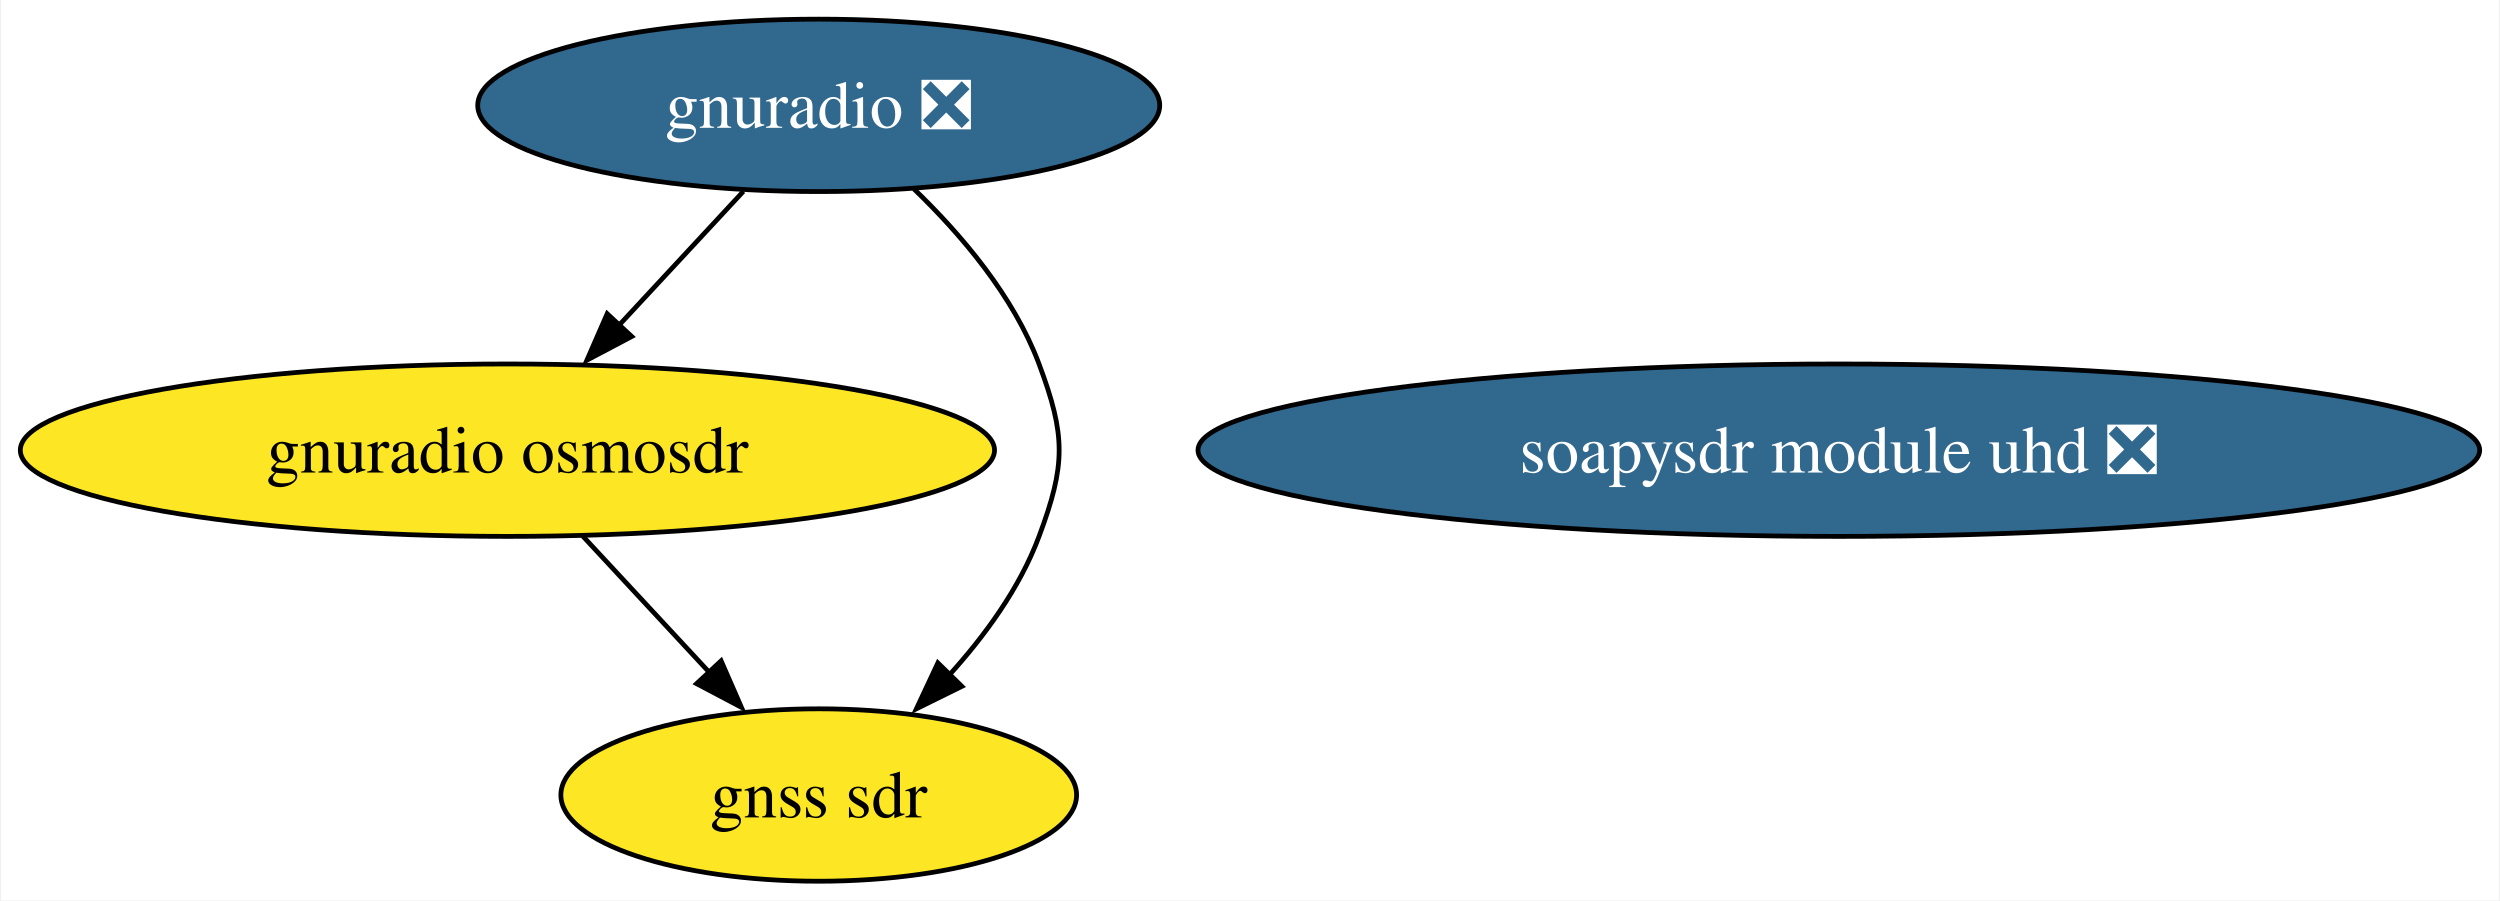
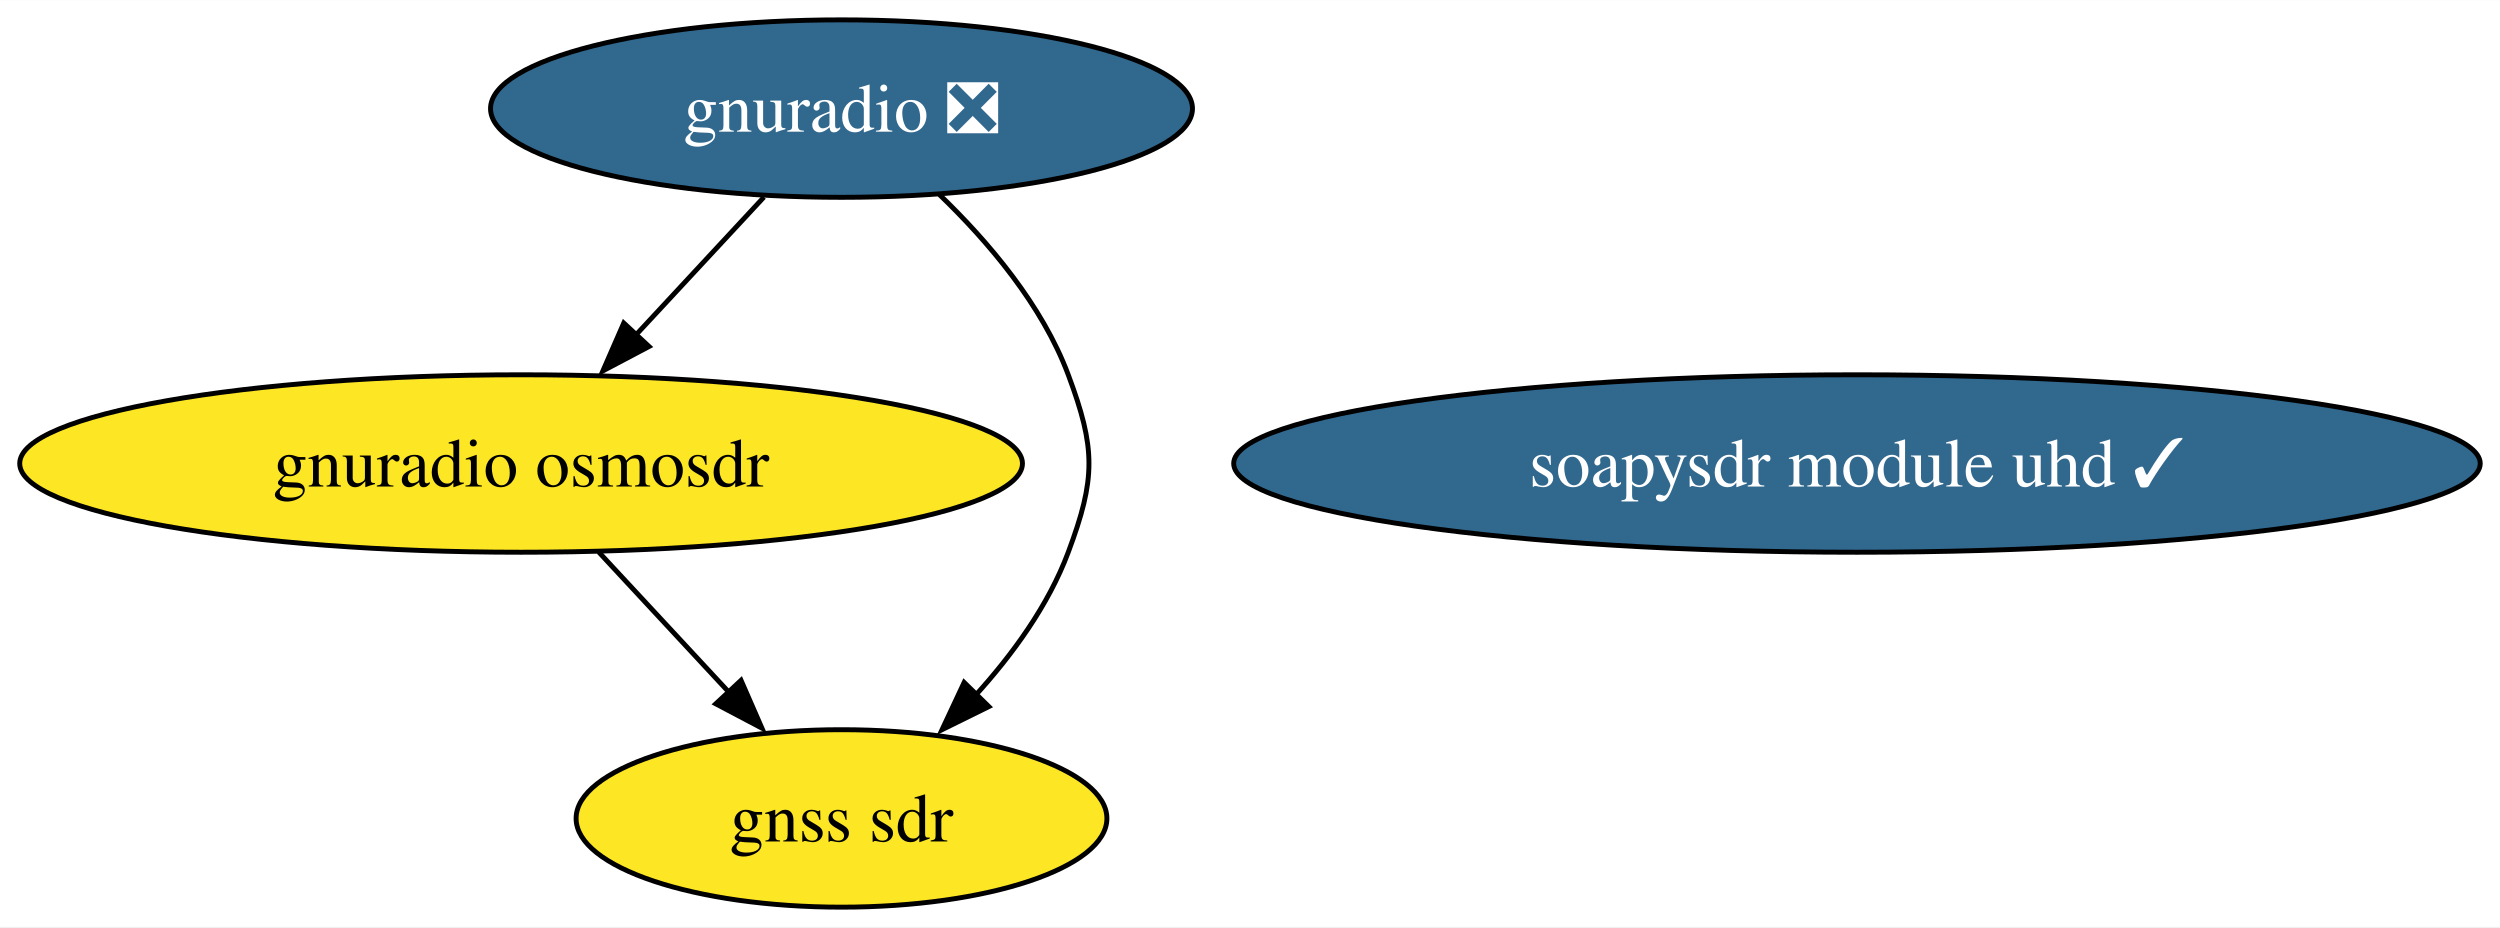
- <svg xmlns="http://www.w3.org/2000/svg" xmlns:xlink="http://www.w3.org/1999/xlink" width="522pt" height="188pt" viewBox="0.00 0.00 521.52 188.00">
+ <svg xmlns="http://www.w3.org/2000/svg" xmlns:xlink="http://www.w3.org/1999/xlink" width="507pt" height="188pt" viewBox="0.00 0.00 507.16 188.00">
  <g id="graph0" class="graph" transform="scale(1 1) rotate(0) translate(4 184)">
-     <polygon fill="white" stroke="none" points="-4,4 -4,-184 517.52,-184 517.52,4 -4,4" />
+     <polygon fill="white" stroke="none" points="-4,4 -4,-184 503.16,-184 503.16,4 -4,4" />
    <g id="node1" class="node">
      <g id="a_node1">
        <a xlink:href="https://github.com/conda-forge/gnuradio-feedstock/pull/255" xlink:title="gnuradio ❎">
          <ellipse fill="#31688e" stroke="black" cx="166.71" cy="-162" rx="71.2" ry="18" />
          <text text-anchor="middle" x="166.71" y="-157.32" font-family="Times,serif" font-size="14.00" fill="white">gnuradio ❎</text>
        </a>
      </g>
    </g>
    <g id="node3" class="node">
      <g id="a_node3">
        <a xlink:href="https://github.com/conda-forge/gnuradio-osmosdr-feedstock" xlink:title="gnuradio osmosdr">
          <ellipse fill="#fde725" stroke="black" cx="101.71" cy="-90" rx="101.71" ry="18" />
          <text text-anchor="middle" x="101.71" y="-85.33" font-family="Times,serif" font-size="14.00">gnuradio osmosdr</text>
        </a>
      </g>
    </g>
    <g id="edge2" class="edge">
      <path fill="none" stroke="black" d="M150.98,-144.05C143.08,-135.54 133.35,-125.07 124.63,-115.68" />
      <polygon fill="black" stroke="black" points="127.67,-113.74 118.3,-108.79 122.54,-118.5 127.67,-113.74" />
    </g>
    <g id="node4" class="node">
      <g id="a_node4">
        <a xlink:href="https://github.com/conda-forge/gnss-sdr-feedstock" xlink:title="gnss sdr">
          <ellipse fill="#fde725" stroke="black" cx="166.71" cy="-18" rx="53.84" ry="18" />
          <text text-anchor="middle" x="166.71" y="-13.32" font-family="Times,serif" font-size="14.00">gnss sdr</text>
        </a>
      </g>
    </g>
    <g id="edge1" class="edge">
      <path fill="none" stroke="black" d="M186.58,-144.55C196.47,-135.03 207.43,-122.15 212.71,-108 218.31,-93.01 218.31,-86.99 212.71,-72 208.69,-61.21 201.36,-51.17 193.73,-42.79" />
      <polygon fill="black" stroke="black" points="196.6,-40.69 187.1,-36 191.59,-45.59 196.6,-40.69" />
    </g>
    <g id="node2" class="node">
      <g id="a_node2">
-         <a xlink:href="https://github.com/conda-forge/soapysdr-module-uhd-feedstock/pull/27" xlink:title="soapysdr module uhd ❎">
-           <ellipse fill="#31688e" stroke="black" cx="379.71" cy="-90" rx="133.81" ry="18" />
-           <text text-anchor="middle" x="379.71" y="-85.33" font-family="Times,serif" font-size="14.00" fill="white">soapysdr module uhd ❎</text>
+         <a xlink:href="https://github.com/conda-forge/soapysdr-module-uhd-feedstock/pull/27" xlink:title="soapysdr module uhd ✓">
+           <ellipse fill="#31688e" stroke="black" cx="372.71" cy="-90" rx="126.44" ry="18" />
+           <text text-anchor="middle" x="372.71" y="-85.33" font-family="Times,serif" font-size="14.00" fill="white">soapysdr module uhd ✓</text>
        </a>
      </g>
    </g>
    <g id="edge3" class="edge">
      <path fill="none" stroke="black" d="M117.45,-72.05C125.47,-63.42 135.37,-52.76 144.18,-43.27" />
      <polygon fill="black" stroke="black" points="146.33,-46.02 150.57,-36.31 141.2,-41.25 146.33,-46.02" />
    </g>
  </g>
</svg>
